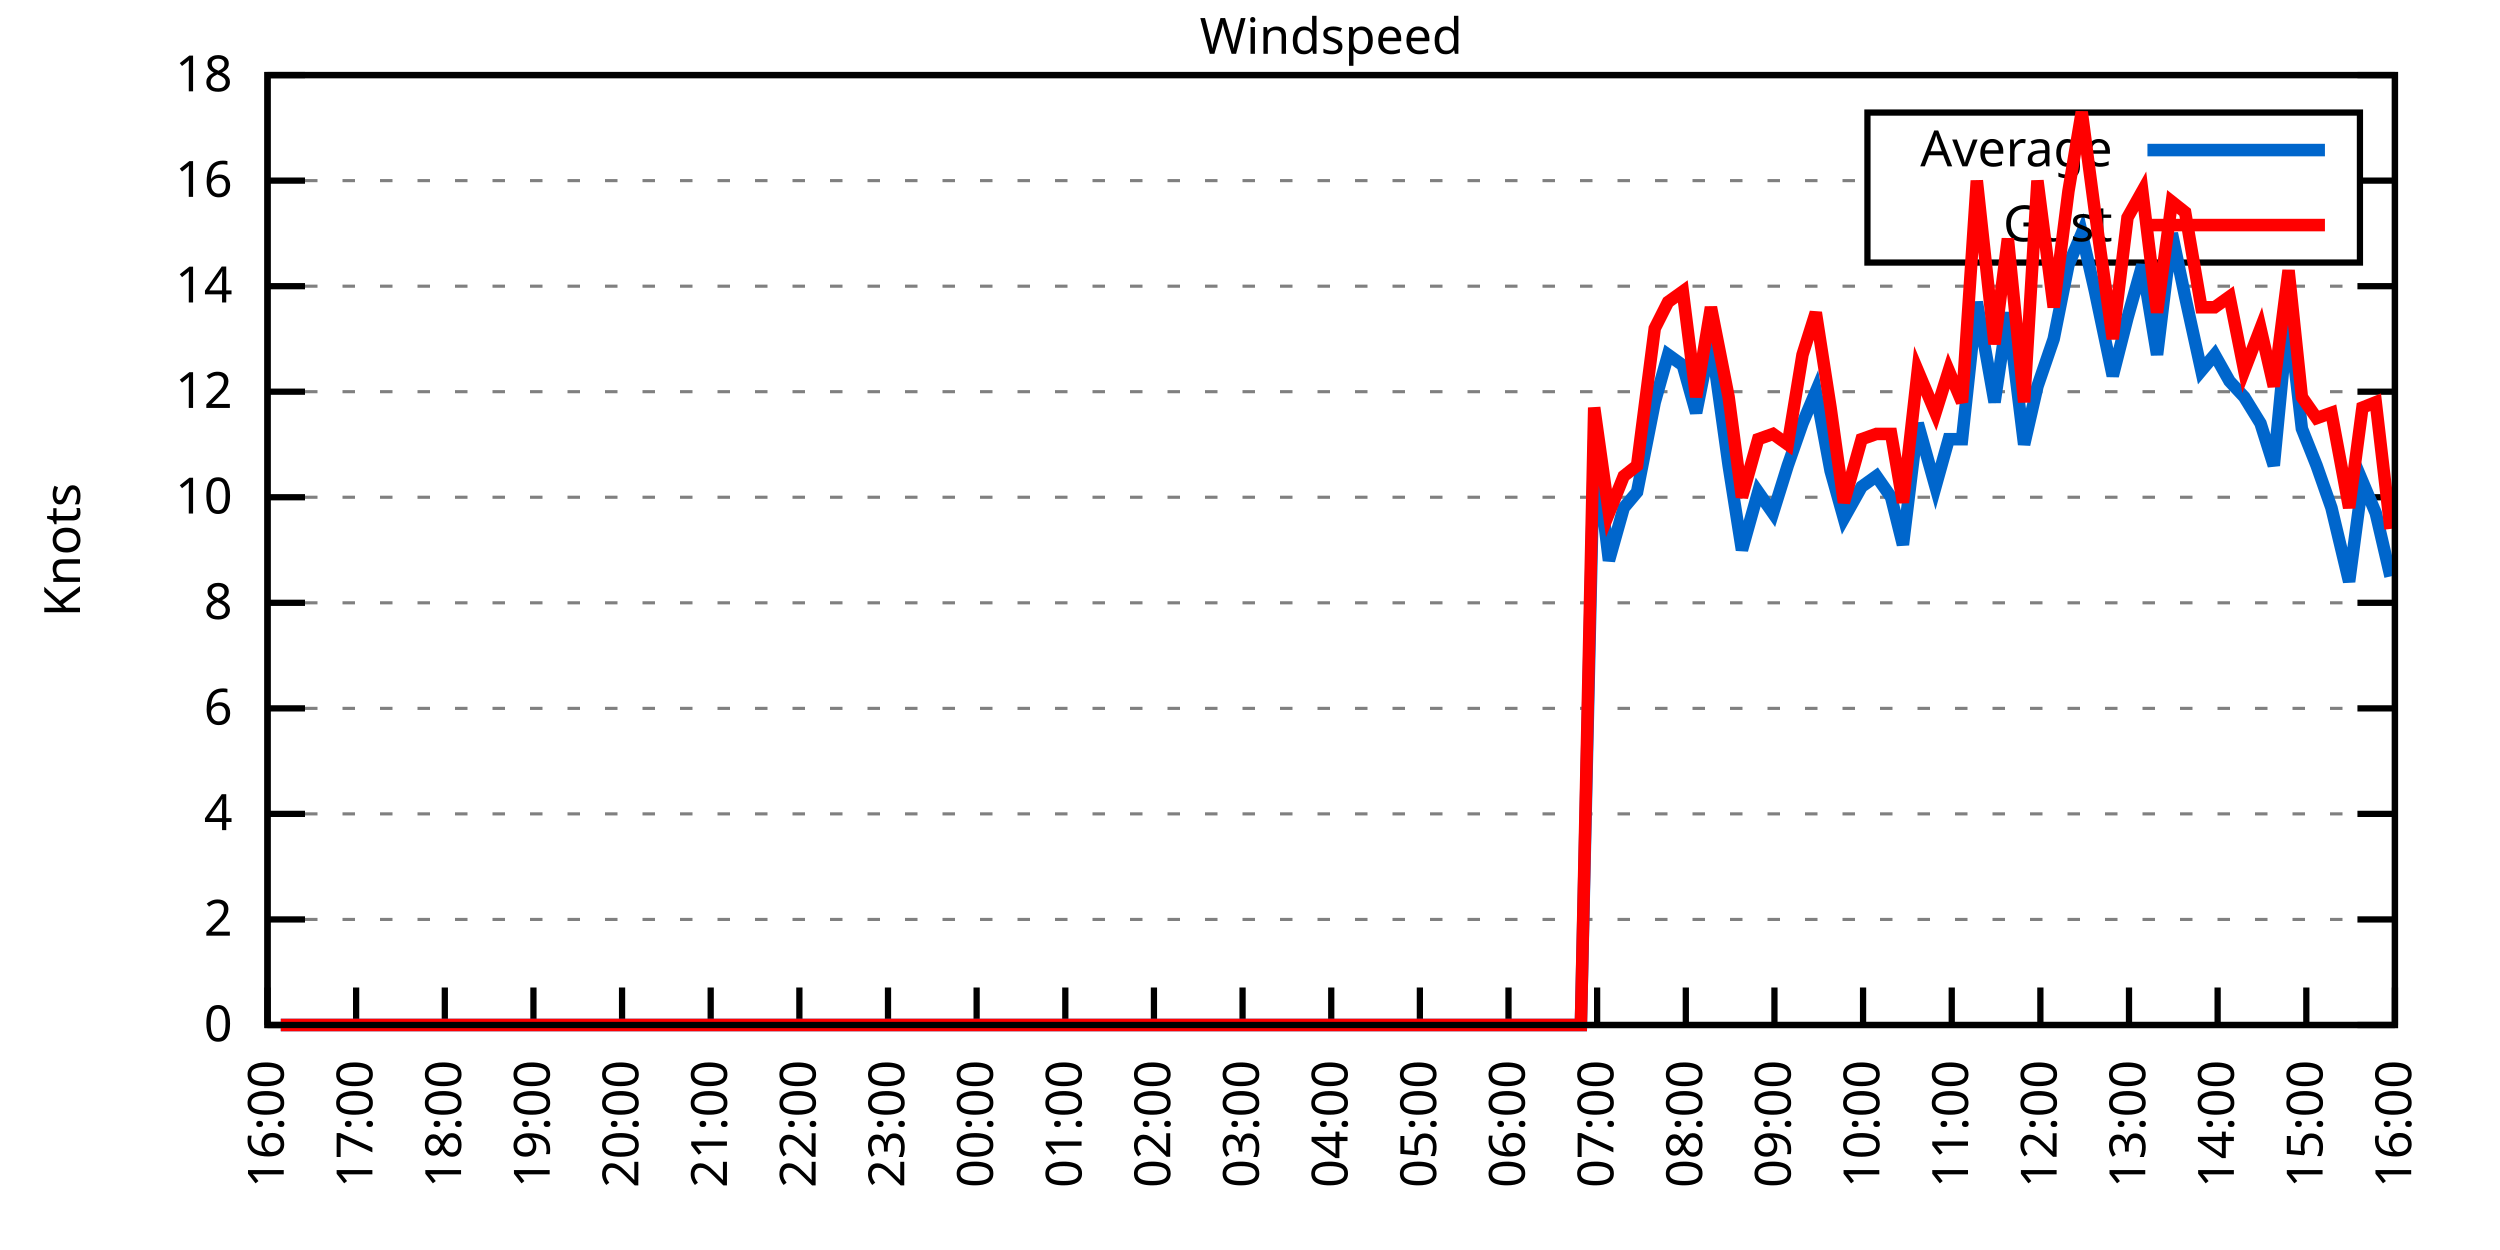
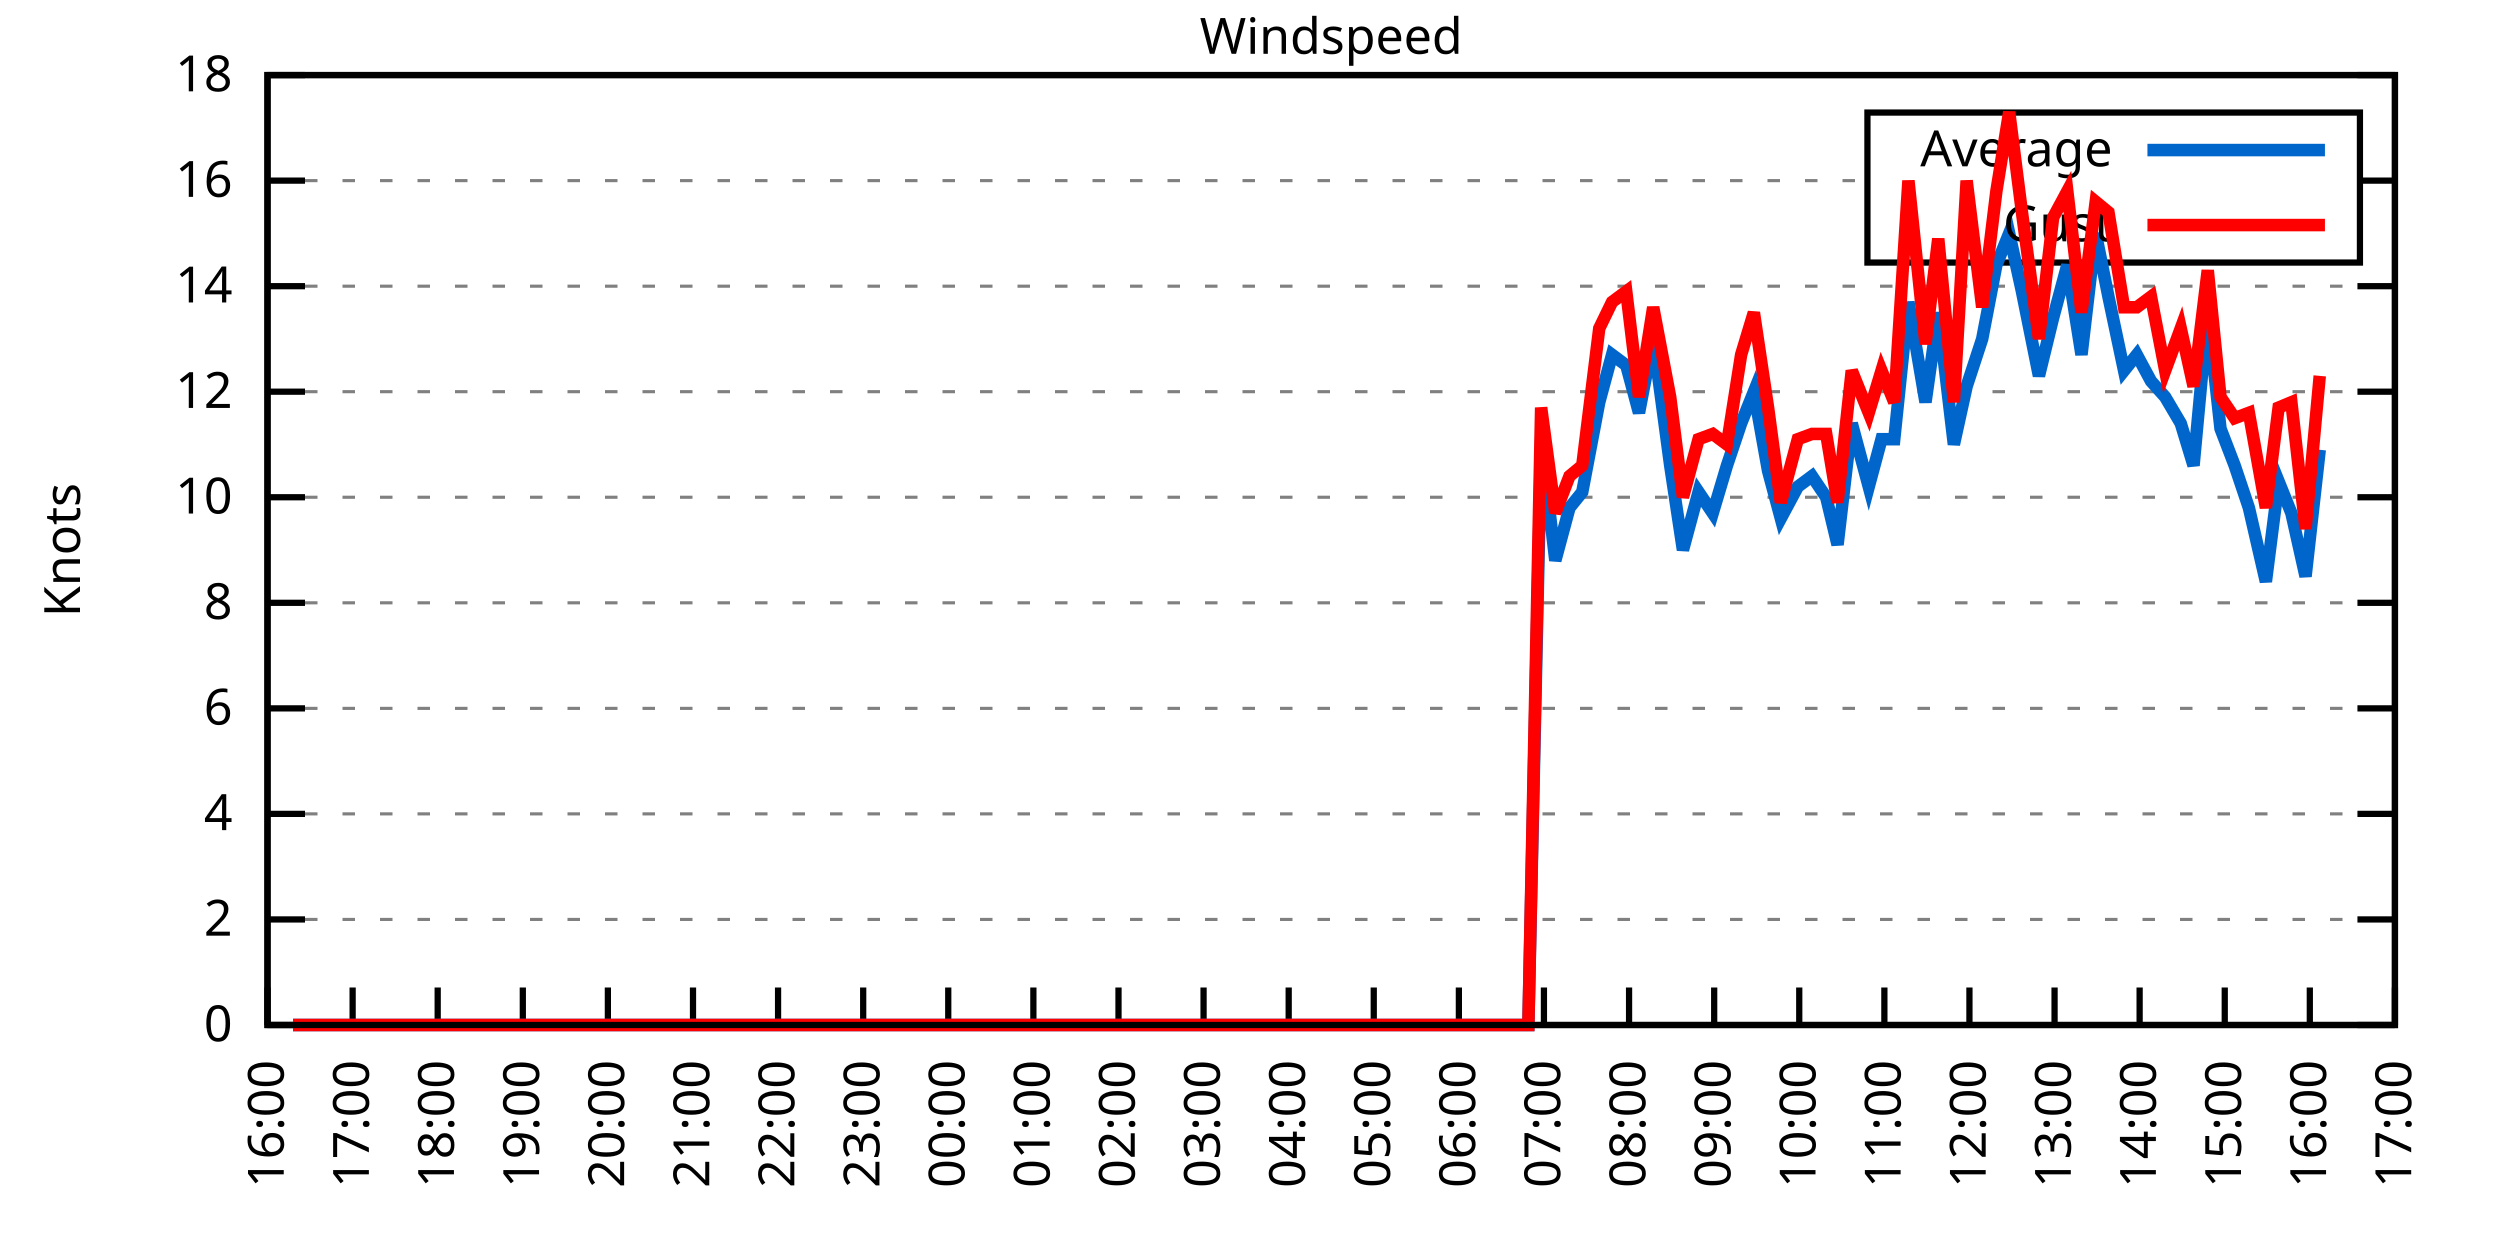
<svg xmlns="http://www.w3.org/2000/svg" xmlns:xlink="http://www.w3.org/1999/xlink" width="400" height="200" viewBox="0 0 400 200">
  <g id="gnuplot_canvas">
    <rect x="0" y="0" width="400" height="200" fill="none" />
    <defs>
      <circle id="gpDot" r="0.5" stroke-width="0.5" stroke="currentColor" />
      <path id="gpPt0" stroke-width="0.333" stroke="currentColor" d="M-1,0 h2 M0,-1 v2" />
      <path id="gpPt1" stroke-width="0.333" stroke="currentColor" d="M-1,-1 L1,1 M1,-1 L-1,1" />
      <path id="gpPt2" stroke-width="0.333" stroke="currentColor" d="M-1,0 L1,0 M0,-1 L0,1 M-1,-1 L1,1 M-1,1 L1,-1" />
      <rect id="gpPt3" stroke-width="0.333" stroke="currentColor" x="-1" y="-1" width="2" height="2" />
      <rect id="gpPt4" stroke-width="0.333" stroke="currentColor" fill="currentColor" x="-1" y="-1" width="2" height="2" />
      <circle id="gpPt5" stroke-width="0.333" stroke="currentColor" cx="0" cy="0" r="1" />
      <use xlink:href="#gpPt5" id="gpPt6" fill="currentColor" stroke="none" />
      <path id="gpPt7" stroke-width="0.333" stroke="currentColor" d="M0,-1.33 L-1.33,0.67 L1.33,0.67 z" />
      <use xlink:href="#gpPt7" id="gpPt8" fill="currentColor" stroke="none" />
      <use xlink:href="#gpPt7" id="gpPt9" stroke="currentColor" transform="rotate(180)" />
      <use xlink:href="#gpPt9" id="gpPt10" fill="currentColor" stroke="none" />
      <use xlink:href="#gpPt3" id="gpPt11" stroke="currentColor" transform="rotate(45)" />
      <use xlink:href="#gpPt11" id="gpPt12" fill="currentColor" stroke="none" />
      <path id="gpPt13" stroke-width="0.333" stroke="currentColor" d="M0,1.330 L1.265,0.411 L0.782,-1.067 L-0.782,-1.076 L-1.265,0.411 z" />
      <use xlink:href="#gpPt13" id="gpPt14" fill="currentColor" stroke="none" />
      <filter id="textbox" filterUnits="objectBoundingBox" x="0" y="0" height="1" width="1">
        <feFlood flood-color="white" flood-opacity="1" result="bgnd" />
        <feComposite in="SourceGraphic" in2="bgnd" operator="atop" />
      </filter>
      <filter id="greybox" filterUnits="objectBoundingBox" x="0" y="0" height="1" width="1">
        <feFlood flood-color="lightgrey" flood-opacity="1" result="grey" />
        <feComposite in="SourceGraphic" in2="grey" operator="atop" />
      </filter>
    </defs>
    <g fill="none" color="white" stroke="currentColor" stroke-width="1.00" stroke-linecap="butt" stroke-linejoin="miter">
</g>
    <g fill="none" color="black" stroke="currentColor" stroke-width="1.00" stroke-linecap="butt" stroke-linejoin="miter">
      <g stroke="none" shape-rendering="crispEdges">
        <polygon fill="rgb(255, 255, 255)" points="42.80,164.00 383.18,164.00 383.18,12.02 42.80,12.02 " />
      </g>
    </g>
    <g fill="none" color="black" stroke="currentColor" stroke-width="1.00" stroke-linecap="butt" stroke-linejoin="miter">
</g>
    <g fill="none" color="black" stroke="black" stroke-width="0.50" stroke-linecap="butt" stroke-linejoin="miter">
</g>
    <g fill="none" color="gray" stroke="currentColor" stroke-width="0.50" stroke-linecap="butt" stroke-linejoin="miter">
      <path stroke="gray" stroke-dasharray="2,4" class="gridline" d="M42.80,164.00 L383.19,164.00  " />
    </g>
    <g fill="none" color="gray" stroke="gray" stroke-width="1.00" stroke-linecap="butt" stroke-linejoin="miter">
</g>
    <g fill="none" color="black" stroke="currentColor" stroke-width="1.00" stroke-linecap="butt" stroke-linejoin="miter">
      <path stroke="black" d="M42.80,164.00 L48.80,164.00 M383.19,164.00 L377.19,164.00  " />
      <g transform="translate(37.20,166.60)" stroke="none" fill="black" font-family="Sans" font-size="8.00" text-anchor="end">
        <text>
          <tspan font-family="Sans"> 0</tspan>
        </text>
      </g>
    </g>
    <g fill="none" color="black" stroke="currentColor" stroke-width="1.00" stroke-linecap="butt" stroke-linejoin="miter">
</g>
    <g fill="none" color="black" stroke="black" stroke-width="0.50" stroke-linecap="butt" stroke-linejoin="miter">
</g>
    <g fill="none" color="gray" stroke="currentColor" stroke-width="0.50" stroke-linecap="butt" stroke-linejoin="miter">
      <path stroke="gray" stroke-dasharray="2,4" class="gridline" d="M42.80,147.11 L383.19,147.11  " />
    </g>
    <g fill="none" color="gray" stroke="gray" stroke-width="1.00" stroke-linecap="butt" stroke-linejoin="miter">
</g>
    <g fill="none" color="black" stroke="currentColor" stroke-width="1.00" stroke-linecap="butt" stroke-linejoin="miter">
      <path stroke="black" d="M42.80,147.11 L48.80,147.11 M383.19,147.11 L377.19,147.11  " />
      <g transform="translate(37.20,149.71)" stroke="none" fill="black" font-family="Sans" font-size="8.00" text-anchor="end">
        <text>
          <tspan font-family="Sans"> 2</tspan>
        </text>
      </g>
    </g>
    <g fill="none" color="black" stroke="currentColor" stroke-width="1.00" stroke-linecap="butt" stroke-linejoin="miter">
</g>
    <g fill="none" color="black" stroke="black" stroke-width="0.50" stroke-linecap="butt" stroke-linejoin="miter">
</g>
    <g fill="none" color="gray" stroke="currentColor" stroke-width="0.50" stroke-linecap="butt" stroke-linejoin="miter">
      <path stroke="gray" stroke-dasharray="2,4" class="gridline" d="M42.80,130.22 L383.19,130.22  " />
    </g>
    <g fill="none" color="gray" stroke="gray" stroke-width="1.00" stroke-linecap="butt" stroke-linejoin="miter">
</g>
    <g fill="none" color="black" stroke="currentColor" stroke-width="1.00" stroke-linecap="butt" stroke-linejoin="miter">
      <path stroke="black" d="M42.80,130.22 L48.80,130.22 M383.19,130.22 L377.19,130.22  " />
      <g transform="translate(37.20,132.82)" stroke="none" fill="black" font-family="Sans" font-size="8.00" text-anchor="end">
        <text>
          <tspan font-family="Sans"> 4</tspan>
        </text>
      </g>
    </g>
    <g fill="none" color="black" stroke="currentColor" stroke-width="1.00" stroke-linecap="butt" stroke-linejoin="miter">
</g>
    <g fill="none" color="black" stroke="black" stroke-width="0.50" stroke-linecap="butt" stroke-linejoin="miter">
</g>
    <g fill="none" color="gray" stroke="currentColor" stroke-width="0.50" stroke-linecap="butt" stroke-linejoin="miter">
      <path stroke="gray" stroke-dasharray="2,4" class="gridline" d="M42.80,113.34 L383.19,113.34  " />
    </g>
    <g fill="none" color="gray" stroke="gray" stroke-width="1.00" stroke-linecap="butt" stroke-linejoin="miter">
</g>
    <g fill="none" color="black" stroke="currentColor" stroke-width="1.00" stroke-linecap="butt" stroke-linejoin="miter">
      <path stroke="black" d="M42.80,113.34 L48.80,113.34 M383.19,113.34 L377.19,113.34  " />
      <g transform="translate(37.20,115.94)" stroke="none" fill="black" font-family="Sans" font-size="8.00" text-anchor="end">
        <text>
          <tspan font-family="Sans"> 6</tspan>
        </text>
      </g>
    </g>
    <g fill="none" color="black" stroke="currentColor" stroke-width="1.00" stroke-linecap="butt" stroke-linejoin="miter">
</g>
    <g fill="none" color="black" stroke="black" stroke-width="0.50" stroke-linecap="butt" stroke-linejoin="miter">
</g>
    <g fill="none" color="gray" stroke="currentColor" stroke-width="0.50" stroke-linecap="butt" stroke-linejoin="miter">
      <path stroke="gray" stroke-dasharray="2,4" class="gridline" d="M42.80,96.45 L383.19,96.45  " />
    </g>
    <g fill="none" color="gray" stroke="gray" stroke-width="1.00" stroke-linecap="butt" stroke-linejoin="miter">
</g>
    <g fill="none" color="black" stroke="currentColor" stroke-width="1.00" stroke-linecap="butt" stroke-linejoin="miter">
      <path stroke="black" d="M42.80,96.45 L48.80,96.45 M383.19,96.45 L377.19,96.45  " />
      <g transform="translate(37.20,99.05)" stroke="none" fill="black" font-family="Sans" font-size="8.00" text-anchor="end">
        <text>
          <tspan font-family="Sans"> 8</tspan>
        </text>
      </g>
    </g>
    <g fill="none" color="black" stroke="currentColor" stroke-width="1.00" stroke-linecap="butt" stroke-linejoin="miter">
</g>
    <g fill="none" color="black" stroke="black" stroke-width="0.50" stroke-linecap="butt" stroke-linejoin="miter">
</g>
    <g fill="none" color="gray" stroke="currentColor" stroke-width="0.50" stroke-linecap="butt" stroke-linejoin="miter">
      <path stroke="gray" stroke-dasharray="2,4" class="gridline" d="M42.80,79.56 L383.19,79.56  " />
    </g>
    <g fill="none" color="gray" stroke="gray" stroke-width="1.00" stroke-linecap="butt" stroke-linejoin="miter">
</g>
    <g fill="none" color="black" stroke="currentColor" stroke-width="1.00" stroke-linecap="butt" stroke-linejoin="miter">
      <path stroke="black" d="M42.80,79.56 L48.80,79.56 M383.19,79.56 L377.19,79.56  " />
      <g transform="translate(37.20,82.16)" stroke="none" fill="black" font-family="Sans" font-size="8.00" text-anchor="end">
        <text>
          <tspan font-family="Sans"> 10</tspan>
        </text>
      </g>
    </g>
    <g fill="none" color="black" stroke="currentColor" stroke-width="1.00" stroke-linecap="butt" stroke-linejoin="miter">
</g>
    <g fill="none" color="black" stroke="black" stroke-width="0.50" stroke-linecap="butt" stroke-linejoin="miter">
</g>
    <g fill="none" color="gray" stroke="currentColor" stroke-width="0.50" stroke-linecap="butt" stroke-linejoin="miter">
      <path stroke="gray" stroke-dasharray="2,4" class="gridline" d="M42.80,62.67 L383.19,62.67  " />
    </g>
    <g fill="none" color="gray" stroke="gray" stroke-width="1.00" stroke-linecap="butt" stroke-linejoin="miter">
</g>
    <g fill="none" color="black" stroke="currentColor" stroke-width="1.00" stroke-linecap="butt" stroke-linejoin="miter">
      <path stroke="black" d="M42.80,62.67 L48.80,62.67 M383.19,62.67 L377.19,62.67  " />
      <g transform="translate(37.20,65.27)" stroke="none" fill="black" font-family="Sans" font-size="8.00" text-anchor="end">
        <text>
          <tspan font-family="Sans"> 12</tspan>
        </text>
      </g>
    </g>
    <g fill="none" color="black" stroke="currentColor" stroke-width="1.00" stroke-linecap="butt" stroke-linejoin="miter">
</g>
    <g fill="none" color="black" stroke="black" stroke-width="0.50" stroke-linecap="butt" stroke-linejoin="miter">
</g>
    <g fill="none" color="gray" stroke="currentColor" stroke-width="0.50" stroke-linecap="butt" stroke-linejoin="miter">
      <path stroke="gray" stroke-dasharray="2,4" class="gridline" d="M42.80,45.79 L383.19,45.79  " />
    </g>
    <g fill="none" color="gray" stroke="gray" stroke-width="1.00" stroke-linecap="butt" stroke-linejoin="miter">
</g>
    <g fill="none" color="black" stroke="currentColor" stroke-width="1.00" stroke-linecap="butt" stroke-linejoin="miter">
      <path stroke="black" d="M42.80,45.79 L48.80,45.79 M383.19,45.79 L377.19,45.79  " />
      <g transform="translate(37.20,48.39)" stroke="none" fill="black" font-family="Sans" font-size="8.00" text-anchor="end">
        <text>
          <tspan font-family="Sans"> 14</tspan>
        </text>
      </g>
    </g>
    <g fill="none" color="black" stroke="currentColor" stroke-width="1.00" stroke-linecap="butt" stroke-linejoin="miter">
</g>
    <g fill="none" color="black" stroke="black" stroke-width="0.50" stroke-linecap="butt" stroke-linejoin="miter">
</g>
    <g fill="none" color="gray" stroke="currentColor" stroke-width="0.50" stroke-linecap="butt" stroke-linejoin="miter">
      <path stroke="gray" stroke-dasharray="2,4" class="gridline" d="M42.80,28.90 L298.79,28.90 M377.59,28.90 L383.19,28.90  " />
    </g>
    <g fill="none" color="gray" stroke="gray" stroke-width="1.00" stroke-linecap="butt" stroke-linejoin="miter">
</g>
    <g fill="none" color="black" stroke="currentColor" stroke-width="1.00" stroke-linecap="butt" stroke-linejoin="miter">
      <path stroke="black" d="M42.80,28.90 L48.80,28.90 M383.19,28.90 L377.19,28.90  " />
      <g transform="translate(37.20,31.50)" stroke="none" fill="black" font-family="Sans" font-size="8.00" text-anchor="end">
        <text>
          <tspan font-family="Sans"> 16</tspan>
        </text>
      </g>
    </g>
    <g fill="none" color="black" stroke="currentColor" stroke-width="1.00" stroke-linecap="butt" stroke-linejoin="miter">
</g>
    <g fill="none" color="black" stroke="black" stroke-width="0.50" stroke-linecap="butt" stroke-linejoin="miter">
</g>
    <g fill="none" color="gray" stroke="currentColor" stroke-width="0.50" stroke-linecap="butt" stroke-linejoin="miter">
      <path stroke="gray" stroke-dasharray="2,4" class="gridline" d="M42.80,12.01 L383.19,12.01  " />
    </g>
    <g fill="none" color="gray" stroke="gray" stroke-width="1.00" stroke-linecap="butt" stroke-linejoin="miter">
</g>
    <g fill="none" color="black" stroke="currentColor" stroke-width="1.00" stroke-linecap="butt" stroke-linejoin="miter">
      <path stroke="black" d="M42.80,12.01 L48.80,12.01 M383.19,12.01 L377.19,12.01  " />
      <g transform="translate(37.20,14.61)" stroke="none" fill="black" font-family="Sans" font-size="8.00" text-anchor="end">
        <text>
          <tspan font-family="Sans"> 18</tspan>
        </text>
      </g>
    </g>
    <g fill="none" color="black" stroke="currentColor" stroke-width="1.00" stroke-linecap="butt" stroke-linejoin="miter">
      <path stroke="black" d="M42.80,164.00 L42.80,158.00  " />
      <g transform="translate(45.40,169.60) rotate(270.00)" stroke="none" fill="black" font-family="Sans" font-size="8.00" text-anchor="end">
        <text>
          <tspan font-family="Sans">16:00</tspan>
        </text>
      </g>
    </g>
    <g fill="none" color="black" stroke="currentColor" stroke-width="1.00" stroke-linecap="butt" stroke-linejoin="miter">
-       <path stroke="black" d="M56.98,164.00 L56.98,158.00  " />
-       <g transform="translate(59.58,169.60) rotate(270.00)" stroke="none" fill="black" font-family="Sans" font-size="8.00" text-anchor="end">
+       <path stroke="black" d="M56.42,164.00 L56.42,158.00  " />
+       <g transform="translate(59.02,169.60) rotate(270.00)" stroke="none" fill="black" font-family="Sans" font-size="8.00" text-anchor="end">
        <text>
          <tspan font-family="Sans">17:00</tspan>
        </text>
      </g>
    </g>
    <g fill="none" color="black" stroke="currentColor" stroke-width="1.00" stroke-linecap="butt" stroke-linejoin="miter">
-       <path stroke="black" d="M71.17,164.00 L71.17,158.00  " />
-       <g transform="translate(73.77,169.60) rotate(270.00)" stroke="none" fill="black" font-family="Sans" font-size="8.00" text-anchor="end">
+       <path stroke="black" d="M70.03,164.00 L70.03,158.00  " />
+       <g transform="translate(72.63,169.60) rotate(270.00)" stroke="none" fill="black" font-family="Sans" font-size="8.00" text-anchor="end">
        <text>
          <tspan font-family="Sans">18:00</tspan>
        </text>
      </g>
    </g>
    <g fill="none" color="black" stroke="currentColor" stroke-width="1.00" stroke-linecap="butt" stroke-linejoin="miter">
-       <path stroke="black" d="M85.35,164.00 L85.35,158.00  " />
-       <g transform="translate(87.95,169.60) rotate(270.00)" stroke="none" fill="black" font-family="Sans" font-size="8.00" text-anchor="end">
+       <path stroke="black" d="M83.65,164.00 L83.65,158.00  " />
+       <g transform="translate(86.25,169.60) rotate(270.00)" stroke="none" fill="black" font-family="Sans" font-size="8.00" text-anchor="end">
        <text>
          <tspan font-family="Sans">19:00</tspan>
        </text>
      </g>
    </g>
    <g fill="none" color="black" stroke="currentColor" stroke-width="1.00" stroke-linecap="butt" stroke-linejoin="miter">
-       <path stroke="black" d="M99.53,164.00 L99.53,158.00  " />
-       <g transform="translate(102.13,169.60) rotate(270.00)" stroke="none" fill="black" font-family="Sans" font-size="8.00" text-anchor="end">
+       <path stroke="black" d="M97.26,164.00 L97.26,158.00  " />
+       <g transform="translate(99.86,169.60) rotate(270.00)" stroke="none" fill="black" font-family="Sans" font-size="8.00" text-anchor="end">
        <text>
          <tspan font-family="Sans">20:00</tspan>
        </text>
      </g>
    </g>
    <g fill="none" color="black" stroke="currentColor" stroke-width="1.00" stroke-linecap="butt" stroke-linejoin="miter">
-       <path stroke="black" d="M113.71,164.00 L113.71,158.00  " />
-       <g transform="translate(116.31,169.60) rotate(270.00)" stroke="none" fill="black" font-family="Sans" font-size="8.00" text-anchor="end">
+       <path stroke="black" d="M110.88,164.00 L110.88,158.00  " />
+       <g transform="translate(113.48,169.60) rotate(270.00)" stroke="none" fill="black" font-family="Sans" font-size="8.00" text-anchor="end">
        <text>
          <tspan font-family="Sans">21:00</tspan>
        </text>
      </g>
    </g>
    <g fill="none" color="black" stroke="currentColor" stroke-width="1.00" stroke-linecap="butt" stroke-linejoin="miter">
-       <path stroke="black" d="M127.90,164.00 L127.90,158.00  " />
-       <g transform="translate(130.50,169.60) rotate(270.00)" stroke="none" fill="black" font-family="Sans" font-size="8.00" text-anchor="end">
+       <path stroke="black" d="M124.49,164.00 L124.49,158.00  " />
+       <g transform="translate(127.09,169.60) rotate(270.00)" stroke="none" fill="black" font-family="Sans" font-size="8.00" text-anchor="end">
        <text>
          <tspan font-family="Sans">22:00</tspan>
        </text>
      </g>
    </g>
    <g fill="none" color="black" stroke="currentColor" stroke-width="1.00" stroke-linecap="butt" stroke-linejoin="miter">
-       <path stroke="black" d="M142.08,164.00 L142.08,158.00  " />
-       <g transform="translate(144.68,169.60) rotate(270.00)" stroke="none" fill="black" font-family="Sans" font-size="8.00" text-anchor="end">
+       <path stroke="black" d="M138.11,164.00 L138.11,158.00  " />
+       <g transform="translate(140.71,169.60) rotate(270.00)" stroke="none" fill="black" font-family="Sans" font-size="8.00" text-anchor="end">
        <text>
          <tspan font-family="Sans">23:00</tspan>
        </text>
      </g>
    </g>
    <g fill="none" color="black" stroke="currentColor" stroke-width="1.00" stroke-linecap="butt" stroke-linejoin="miter">
-       <path stroke="black" d="M156.26,164.00 L156.26,158.00  " />
-       <g transform="translate(158.86,169.60) rotate(270.00)" stroke="none" fill="black" font-family="Sans" font-size="8.00" text-anchor="end">
+       <path stroke="black" d="M151.72,164.00 L151.72,158.00  " />
+       <g transform="translate(154.32,169.60) rotate(270.00)" stroke="none" fill="black" font-family="Sans" font-size="8.00" text-anchor="end">
        <text>
          <tspan font-family="Sans">00:00</tspan>
        </text>
      </g>
    </g>
    <g fill="none" color="black" stroke="currentColor" stroke-width="1.00" stroke-linecap="butt" stroke-linejoin="miter">
-       <path stroke="black" d="M170.45,164.00 L170.45,158.00  " />
-       <g transform="translate(173.05,169.60) rotate(270.00)" stroke="none" fill="black" font-family="Sans" font-size="8.00" text-anchor="end">
+       <path stroke="black" d="M165.34,164.00 L165.34,158.00  " />
+       <g transform="translate(167.94,169.60) rotate(270.00)" stroke="none" fill="black" font-family="Sans" font-size="8.00" text-anchor="end">
        <text>
          <tspan font-family="Sans">01:00</tspan>
        </text>
      </g>
    </g>
    <g fill="none" color="black" stroke="currentColor" stroke-width="1.00" stroke-linecap="butt" stroke-linejoin="miter">
-       <path stroke="black" d="M184.63,164.00 L184.63,158.00  " />
-       <g transform="translate(187.23,169.60) rotate(270.00)" stroke="none" fill="black" font-family="Sans" font-size="8.00" text-anchor="end">
+       <path stroke="black" d="M178.96,164.00 L178.96,158.00  " />
+       <g transform="translate(181.56,169.60) rotate(270.00)" stroke="none" fill="black" font-family="Sans" font-size="8.00" text-anchor="end">
        <text>
          <tspan font-family="Sans">02:00</tspan>
        </text>
      </g>
    </g>
    <g fill="none" color="black" stroke="currentColor" stroke-width="1.00" stroke-linecap="butt" stroke-linejoin="miter">
-       <path stroke="black" d="M198.81,164.00 L198.81,158.00  " />
-       <g transform="translate(201.41,169.60) rotate(270.00)" stroke="none" fill="black" font-family="Sans" font-size="8.00" text-anchor="end">
+       <path stroke="black" d="M192.57,164.00 L192.57,158.00  " />
+       <g transform="translate(195.17,169.60) rotate(270.00)" stroke="none" fill="black" font-family="Sans" font-size="8.00" text-anchor="end">
        <text>
          <tspan font-family="Sans">03:00</tspan>
        </text>
      </g>
    </g>
    <g fill="none" color="black" stroke="currentColor" stroke-width="1.00" stroke-linecap="butt" stroke-linejoin="miter">
-       <path stroke="black" d="M213.00,164.00 L213.00,158.00  " />
-       <g transform="translate(215.60,169.60) rotate(270.00)" stroke="none" fill="black" font-family="Sans" font-size="8.00" text-anchor="end">
+       <path stroke="black" d="M206.19,164.00 L206.19,158.00  " />
+       <g transform="translate(208.79,169.60) rotate(270.00)" stroke="none" fill="black" font-family="Sans" font-size="8.00" text-anchor="end">
        <text>
          <tspan font-family="Sans">04:00</tspan>
        </text>
      </g>
    </g>
    <g fill="none" color="black" stroke="currentColor" stroke-width="1.00" stroke-linecap="butt" stroke-linejoin="miter">
-       <path stroke="black" d="M227.18,164.00 L227.18,158.00  " />
-       <g transform="translate(229.78,169.60) rotate(270.00)" stroke="none" fill="black" font-family="Sans" font-size="8.00" text-anchor="end">
+       <path stroke="black" d="M219.80,164.00 L219.80,158.00  " />
+       <g transform="translate(222.40,169.60) rotate(270.00)" stroke="none" fill="black" font-family="Sans" font-size="8.00" text-anchor="end">
        <text>
          <tspan font-family="Sans">05:00</tspan>
        </text>
      </g>
    </g>
    <g fill="none" color="black" stroke="currentColor" stroke-width="1.00" stroke-linecap="butt" stroke-linejoin="miter">
-       <path stroke="black" d="M241.36,164.00 L241.36,158.00  " />
-       <g transform="translate(243.96,169.60) rotate(270.00)" stroke="none" fill="black" font-family="Sans" font-size="8.00" text-anchor="end">
+       <path stroke="black" d="M233.42,164.00 L233.42,158.00  " />
+       <g transform="translate(236.02,169.60) rotate(270.00)" stroke="none" fill="black" font-family="Sans" font-size="8.00" text-anchor="end">
        <text>
          <tspan font-family="Sans">06:00</tspan>
        </text>
      </g>
    </g>
    <g fill="none" color="black" stroke="currentColor" stroke-width="1.00" stroke-linecap="butt" stroke-linejoin="miter">
-       <path stroke="black" d="M255.54,164.00 L255.54,158.00  " />
-       <g transform="translate(258.14,169.60) rotate(270.00)" stroke="none" fill="black" font-family="Sans" font-size="8.00" text-anchor="end">
+       <path stroke="black" d="M247.03,164.00 L247.03,158.00  " />
+       <g transform="translate(249.63,169.60) rotate(270.00)" stroke="none" fill="black" font-family="Sans" font-size="8.00" text-anchor="end">
        <text>
          <tspan font-family="Sans">07:00</tspan>
        </text>
      </g>
    </g>
    <g fill="none" color="black" stroke="currentColor" stroke-width="1.00" stroke-linecap="butt" stroke-linejoin="miter">
-       <path stroke="black" d="M269.73,164.00 L269.73,158.00  " />
-       <g transform="translate(272.33,169.60) rotate(270.00)" stroke="none" fill="black" font-family="Sans" font-size="8.00" text-anchor="end">
+       <path stroke="black" d="M260.65,164.00 L260.65,158.00  " />
+       <g transform="translate(263.25,169.60) rotate(270.00)" stroke="none" fill="black" font-family="Sans" font-size="8.00" text-anchor="end">
        <text>
          <tspan font-family="Sans">08:00</tspan>
        </text>
      </g>
    </g>
    <g fill="none" color="black" stroke="currentColor" stroke-width="1.00" stroke-linecap="butt" stroke-linejoin="miter">
-       <path stroke="black" d="M283.91,164.00 L283.91,158.00  " />
-       <g transform="translate(286.51,169.60) rotate(270.00)" stroke="none" fill="black" font-family="Sans" font-size="8.00" text-anchor="end">
+       <path stroke="black" d="M274.27,164.00 L274.27,158.00  " />
+       <g transform="translate(276.87,169.60) rotate(270.00)" stroke="none" fill="black" font-family="Sans" font-size="8.00" text-anchor="end">
        <text>
          <tspan font-family="Sans">09:00</tspan>
        </text>
      </g>
    </g>
    <g fill="none" color="black" stroke="currentColor" stroke-width="1.00" stroke-linecap="butt" stroke-linejoin="miter">
-       <path stroke="black" d="M298.09,164.00 L298.09,158.00  " />
-       <g transform="translate(300.69,169.60) rotate(270.00)" stroke="none" fill="black" font-family="Sans" font-size="8.00" text-anchor="end">
+       <path stroke="black" d="M287.88,164.00 L287.88,158.00  " />
+       <g transform="translate(290.48,169.60) rotate(270.00)" stroke="none" fill="black" font-family="Sans" font-size="8.00" text-anchor="end">
        <text>
          <tspan font-family="Sans">10:00</tspan>
        </text>
      </g>
    </g>
    <g fill="none" color="black" stroke="currentColor" stroke-width="1.00" stroke-linecap="butt" stroke-linejoin="miter">
-       <path stroke="black" d="M312.28,164.00 L312.28,158.00  " />
-       <g transform="translate(314.88,169.60) rotate(270.00)" stroke="none" fill="black" font-family="Sans" font-size="8.00" text-anchor="end">
+       <path stroke="black" d="M301.50,164.00 L301.50,158.00  " />
+       <g transform="translate(304.10,169.60) rotate(270.00)" stroke="none" fill="black" font-family="Sans" font-size="8.00" text-anchor="end">
        <text>
          <tspan font-family="Sans">11:00</tspan>
        </text>
      </g>
    </g>
    <g fill="none" color="black" stroke="currentColor" stroke-width="1.00" stroke-linecap="butt" stroke-linejoin="miter">
-       <path stroke="black" d="M326.46,164.00 L326.46,158.00  " />
-       <g transform="translate(329.06,169.60) rotate(270.00)" stroke="none" fill="black" font-family="Sans" font-size="8.00" text-anchor="end">
+       <path stroke="black" d="M315.11,164.00 L315.11,158.00  " />
+       <g transform="translate(317.71,169.60) rotate(270.00)" stroke="none" fill="black" font-family="Sans" font-size="8.00" text-anchor="end">
        <text>
          <tspan font-family="Sans">12:00</tspan>
        </text>
      </g>
    </g>
    <g fill="none" color="black" stroke="currentColor" stroke-width="1.00" stroke-linecap="butt" stroke-linejoin="miter">
-       <path stroke="black" d="M340.64,164.00 L340.64,158.00  " />
-       <g transform="translate(343.24,169.60) rotate(270.00)" stroke="none" fill="black" font-family="Sans" font-size="8.00" text-anchor="end">
+       <path stroke="black" d="M328.73,164.00 L328.73,158.00  " />
+       <g transform="translate(331.33,169.60) rotate(270.00)" stroke="none" fill="black" font-family="Sans" font-size="8.00" text-anchor="end">
        <text>
          <tspan font-family="Sans">13:00</tspan>
        </text>
      </g>
    </g>
    <g fill="none" color="black" stroke="currentColor" stroke-width="1.00" stroke-linecap="butt" stroke-linejoin="miter">
-       <path stroke="black" d="M354.82,164.00 L354.82,158.00  " />
-       <g transform="translate(357.42,169.60) rotate(270.00)" stroke="none" fill="black" font-family="Sans" font-size="8.00" text-anchor="end">
+       <path stroke="black" d="M342.34,164.00 L342.34,158.00  " />
+       <g transform="translate(344.94,169.60) rotate(270.00)" stroke="none" fill="black" font-family="Sans" font-size="8.00" text-anchor="end">
        <text>
          <tspan font-family="Sans">14:00</tspan>
        </text>
      </g>
    </g>
    <g fill="none" color="black" stroke="currentColor" stroke-width="1.00" stroke-linecap="butt" stroke-linejoin="miter">
-       <path stroke="black" d="M369.01,164.00 L369.01,158.00  " />
-       <g transform="translate(371.61,169.60) rotate(270.00)" stroke="none" fill="black" font-family="Sans" font-size="8.00" text-anchor="end">
+       <path stroke="black" d="M355.96,164.00 L355.96,158.00  " />
+       <g transform="translate(358.56,169.60) rotate(270.00)" stroke="none" fill="black" font-family="Sans" font-size="8.00" text-anchor="end">
        <text>
          <tspan font-family="Sans">15:00</tspan>
+         </text>
+       </g>
+     </g>
+     <g fill="none" color="black" stroke="currentColor" stroke-width="1.00" stroke-linecap="butt" stroke-linejoin="miter">
+       <path stroke="black" d="M369.57,164.00 L369.57,158.00  " />
+       <g transform="translate(372.17,169.60) rotate(270.00)" stroke="none" fill="black" font-family="Sans" font-size="8.00" text-anchor="end">
+         <text>
+           <tspan font-family="Sans">16:00</tspan>
        </text>
      </g>
    </g>
    <g fill="none" color="black" stroke="currentColor" stroke-width="1.00" stroke-linecap="butt" stroke-linejoin="miter">
      <path stroke="black" d="M383.19,164.00 L383.19,158.00  " />
      <g transform="translate(385.79,169.60) rotate(270.00)" stroke="none" fill="black" font-family="Sans" font-size="8.00" text-anchor="end">
        <text>
-           <tspan font-family="Sans">16:00</tspan>
+           <tspan font-family="Sans">17:00</tspan>
        </text>
      </g>
    </g>
    <g fill="none" color="black" stroke="currentColor" stroke-width="1.00" stroke-linecap="butt" stroke-linejoin="miter">
</g>
    <g fill="none" color="black" stroke="currentColor" stroke-width="1.00" stroke-linecap="butt" stroke-linejoin="miter">
      <path stroke="black" d="M42.80,12.01 L42.80,164.00 L383.19,164.00 L383.19,12.01 L42.80,12.01 Z  " />
    </g>
    <g fill="none" color="black" stroke="currentColor" stroke-width="1.00" stroke-linecap="butt" stroke-linejoin="miter">
</g>
    <g fill="none" color="black" stroke="currentColor" stroke-width="1.00" stroke-linecap="butt" stroke-linejoin="miter">
      <path stroke="black" d="M298.79,42.01 L298.79,18.01 L377.59,18.01 L377.59,42.01 L298.79,42.01 Z  " />
    </g>
    <g id="Windspeed_plot_1">
      <g fill="none" color="white" stroke="black" stroke-width="2.00" stroke-linecap="butt" stroke-linejoin="miter">
</g>
      <g fill="none" color="black" stroke="currentColor" stroke-width="2.00" stroke-linecap="butt" stroke-linejoin="miter">
        <g transform="translate(337.99,26.61)" stroke="none" fill="black" font-family="Sans" font-size="8.00" text-anchor="end">
          <text>
            <tspan font-family="Sans">Average</tspan>
          </text>
        </g>
      </g>
      <g fill="none" color="black" stroke="currentColor" stroke-width="2.00" stroke-linecap="butt" stroke-linejoin="miter">
-         <path stroke="rgb(  0, 102, 204)" d="M343.59,24.01 L371.99,24.01 M44.93,164.00 L47.05,164.00 L49.66,164.00 L52.02,164.00 L54.38,164.00 L56.75,164.00   L58.64,164.00 L61.47,164.00 L63.60,164.00 L66.20,164.00 L68.09,164.00 L70.69,164.00 L72.82,164.00 L75.18,164.00   L78.02,164.00 L80.38,164.00 L82.28,164.00 L84.88,164.00 L87.00,164.00 L89.60,164.00 L92.20,164.00 L94.09,164.00   L96.93,164.00 L98.82,164.00 L101.66,164.00 L103.79,164.00 L105.91,164.00 L108.51,164.00 L111.11,164.00 L113.01,164.00   L115.84,164.00 L117.97,164.00 L120.10,164.00 L122.70,164.00 L125.30,164.00 L127.19,164.00 L130.02,164.00 L131.92,164.00   L134.75,164.00 L136.64,164.00 L139.24,164.00 L141.84,164.00 L143.97,164.00 L146.57,164.00 L148.70,164.00 L151.06,164.00   L153.66,164.00 L155.55,164.00 L158.15,164.00 L160.28,164.00 L163.12,164.00 L165.01,164.00 L167.61,164.00 L170.21,164.00   L172.10,164.00 L174.94,164.00 L177.30,164.00 L179.43,164.00 L181.56,164.00 L184.16,164.00 L186.76,164.00 L189.12,164.00   L191.48,164.00 L193.85,164.00 L195.98,164.00 L198.34,164.00 L200.47,164.00 L203.30,164.00 L205.67,164.00 L207.56,164.00   L210.39,164.00 L212.29,164.00 L214.65,164.00 L217.01,164.00 L219.85,164.00 L222.21,164.00 L224.58,164.00 L226.47,164.00   L228.60,164.00 L231.43,164.00 L234.03,164.00 L235.92,164.00 L238.29,164.00 L241.12,164.00 L243.02,164.00 L245.62,164.00   L248.22,164.00 L250.34,164.00 L252.94,164.00 L255.07,70.27 L257.43,89.69 L259.80,81.25 L261.93,78.72 L264.76,64.36   L266.89,56.76 L269.25,58.45 L271.38,66.05 L273.75,54.23 L276.58,74.49 L278.71,88.00 L281.31,78.72 L283.67,82.09   L286.04,74.49 L288.40,67.74 L290.53,62.67 L292.89,75.34 L295.02,82.94 L297.86,77.87 L300.22,76.18 L302.58,79.56   L304.47,87.16 L306.84,67.74 L309.68,77.87 L311.80,70.27 L313.93,70.27 L316.29,48.32 L319.13,64.36 L321.26,50.01   L323.86,71.12 L325.99,61.83 L328.59,54.23 L330.95,42.41 L333.08,37.34 L335.20,46.63 L338.04,60.14 L340.40,50.85   L342.77,42.41 L345.13,56.76 L347.50,37.34 L349.62,47.47 L352.22,59.30 L354.35,56.76 L356.72,60.98 L359.08,63.52   L361.68,67.74 L363.81,74.49 L366.17,50.01 L368.30,68.58 L370.66,74.49 L373.03,81.25 L375.86,93.07 L377.99,77.03   L380.12,82.09 L382.48,92.23  " />
+         <path stroke="rgb(  0, 102, 204)" d="M343.59,24.01 L371.99,24.01 M46.88,164.00 L49.38,164.00 L51.65,164.00 L53.92,164.00 L56.19,164.00 L58.00,164.00   L60.73,164.00 L62.77,164.00 L65.27,164.00 L67.08,164.00 L69.58,164.00 L71.62,164.00 L73.89,164.00 L76.61,164.00   L78.88,164.00 L80.70,164.00 L83.19,164.00 L85.24,164.00 L87.73,164.00 L90.23,164.00 L92.04,164.00 L94.77,164.00   L96.58,164.00 L99.30,164.00 L101.35,164.00 L103.39,164.00 L105.89,164.00 L108.38,164.00 L110.20,164.00 L112.92,164.00   L114.96,164.00 L117.01,164.00 L119.50,164.00 L122.00,164.00 L123.81,164.00 L126.54,164.00 L128.35,164.00 L131.07,164.00   L132.89,164.00 L135.39,164.00 L137.88,164.00 L139.92,164.00 L142.42,164.00 L144.46,164.00 L146.73,164.00 L149.23,164.00   L151.04,164.00 L153.54,164.00 L155.58,164.00 L158.31,164.00 L160.12,164.00 L162.62,164.00 L165.11,164.00 L166.93,164.00   L169.65,164.00 L171.92,164.00 L173.96,164.00 L176.01,164.00 L178.50,164.00 L181.00,164.00 L183.27,164.00 L185.54,164.00   L187.81,164.00 L189.85,164.00 L192.12,164.00 L194.16,164.00 L196.88,164.00 L199.15,164.00 L200.97,164.00 L203.69,164.00   L205.51,164.00 L207.78,164.00 L210.04,164.00 L212.77,164.00 L215.04,164.00 L217.31,164.00 L219.12,164.00 L221.16,164.00   L223.89,164.00 L226.38,164.00 L228.20,164.00 L230.47,164.00 L233.19,164.00 L235.01,164.00 L237.50,164.00 L240.00,164.00   L242.04,164.00 L244.54,164.00 L246.58,70.27 L248.85,89.69 L251.12,81.25 L253.16,78.72 L255.88,64.36 L257.93,56.76   L260.20,58.45 L262.24,66.05 L264.51,54.23 L267.23,74.49 L269.27,88.00 L271.77,78.72 L274.04,82.09 L276.31,74.49   L278.58,67.74 L280.62,62.67 L282.89,75.34 L284.93,82.94 L287.65,77.87 L289.92,76.18 L292.19,79.56 L294.01,87.16   L296.28,67.74 L299.00,77.87 L301.04,70.27 L303.08,70.27 L305.35,48.32 L308.08,64.36 L310.12,50.01 L312.62,71.12   L314.66,61.83 L317.15,54.23 L319.42,42.41 L321.47,37.34 L323.51,46.63 L326.23,60.14 L328.50,50.85 L330.77,42.41   L333.04,56.76 L335.31,37.34 L337.35,47.47 L339.85,59.30 L341.89,56.76 L344.16,60.98 L346.43,63.52 L348.92,67.74   L350.97,74.49 L353.24,50.01 L355.28,68.58 L357.55,74.49 L359.82,81.25 L362.54,93.07 L364.58,77.03 L366.62,82.09   L368.89,92.23 L371.16,71.96  " />
      </g>
    </g>
    <g id="Windspeed_plot_2">
      <g fill="none" color="black" stroke="currentColor" stroke-width="2.00" stroke-linecap="butt" stroke-linejoin="miter">
        <g transform="translate(337.99,38.61)" stroke="none" fill="black" font-family="Sans" font-size="8.00" text-anchor="end">
          <text>
            <tspan font-family="Sans">Gust</tspan>
          </text>
        </g>
      </g>
      <g fill="none" color="black" stroke="currentColor" stroke-width="2.00" stroke-linecap="butt" stroke-linejoin="miter">
-         <path stroke="rgb(255,   0,   0)" d="M343.59,36.01 L371.99,36.01 M44.93,164.00 L47.05,164.00 L49.66,164.00 L52.02,164.00 L54.38,164.00 L56.75,164.00   L58.64,164.00 L61.47,164.00 L63.60,164.00 L66.20,164.00 L68.09,164.00 L70.69,164.00 L72.82,164.00 L75.18,164.00   L78.02,164.00 L80.38,164.00 L82.28,164.00 L84.88,164.00 L87.00,164.00 L89.60,164.00 L92.20,164.00 L94.09,164.00   L96.93,164.00 L98.82,164.00 L101.66,164.00 L103.79,164.00 L105.91,164.00 L108.51,164.00 L111.11,164.00 L113.01,164.00   L115.84,164.00 L117.97,164.00 L120.10,164.00 L122.70,164.00 L125.30,164.00 L127.19,164.00 L130.02,164.00 L131.92,164.00   L134.75,164.00 L136.64,164.00 L139.24,164.00 L141.84,164.00 L143.97,164.00 L146.57,164.00 L148.70,164.00 L151.06,164.00   L153.66,164.00 L155.55,164.00 L158.15,164.00 L160.28,164.00 L163.12,164.00 L165.01,164.00 L167.61,164.00 L170.21,164.00   L172.10,164.00 L174.94,164.00 L177.30,164.00 L179.43,164.00 L181.56,164.00 L184.16,164.00 L186.76,164.00 L189.12,164.00   L191.48,164.00 L193.85,164.00 L195.98,164.00 L198.34,164.00 L200.47,164.00 L203.30,164.00 L205.67,164.00 L207.56,164.00   L210.39,164.00 L212.29,164.00 L214.65,164.00 L217.01,164.00 L219.85,164.00 L222.21,164.00 L224.58,164.00 L226.47,164.00   L228.60,164.00 L231.43,164.00 L234.03,164.00 L235.92,164.00 L238.29,164.00 L241.12,164.00 L243.02,164.00 L245.62,164.00   L248.22,164.00 L250.34,164.00 L252.94,164.00 L255.07,65.21 L257.43,82.09 L259.80,76.18 L261.93,74.49 L264.76,52.54   L266.89,48.32 L269.25,46.63 L271.38,63.52 L273.75,49.16 L276.58,63.52 L278.71,79.56 L281.31,70.27 L283.67,69.43   L286.04,71.12 L288.40,56.76 L290.53,50.01 L292.89,65.21 L295.02,80.41 L297.86,70.27 L300.22,69.43 L302.58,69.43   L304.47,80.41 L306.84,59.30 L309.68,66.05 L311.80,59.30 L313.93,64.36 L316.29,28.90 L319.13,55.07 L321.26,38.19   L323.86,64.36 L325.99,28.90 L328.59,49.16 L330.95,30.59 L333.08,17.92 L335.20,33.96 L338.04,54.23 L340.40,34.81   L342.77,30.59 L345.13,50.01 L347.50,32.28 L349.62,33.96 L352.22,49.16 L354.35,49.16 L356.72,47.47 L359.08,59.30   L361.68,52.54 L363.81,61.83 L366.17,43.25 L368.30,63.52 L370.66,66.90 L373.03,66.05 L375.86,81.25 L377.99,65.21   L380.12,64.36 L382.48,84.63  " />
+         <path stroke="rgb(255,   0,   0)" d="M343.59,36.01 L371.99,36.01 M46.88,164.00 L49.38,164.00 L51.65,164.00 L53.92,164.00 L56.19,164.00 L58.00,164.00   L60.73,164.00 L62.77,164.00 L65.27,164.00 L67.08,164.00 L69.58,164.00 L71.62,164.00 L73.89,164.00 L76.61,164.00   L78.88,164.00 L80.70,164.00 L83.19,164.00 L85.24,164.00 L87.73,164.00 L90.23,164.00 L92.04,164.00 L94.77,164.00   L96.58,164.00 L99.30,164.00 L101.35,164.00 L103.39,164.00 L105.89,164.00 L108.38,164.00 L110.20,164.00 L112.92,164.00   L114.96,164.00 L117.01,164.00 L119.50,164.00 L122.00,164.00 L123.81,164.00 L126.54,164.00 L128.35,164.00 L131.07,164.00   L132.89,164.00 L135.39,164.00 L137.88,164.00 L139.92,164.00 L142.42,164.00 L144.46,164.00 L146.73,164.00 L149.23,164.00   L151.04,164.00 L153.54,164.00 L155.58,164.00 L158.31,164.00 L160.12,164.00 L162.62,164.00 L165.11,164.00 L166.93,164.00   L169.65,164.00 L171.92,164.00 L173.96,164.00 L176.01,164.00 L178.50,164.00 L181.00,164.00 L183.27,164.00 L185.54,164.00   L187.81,164.00 L189.85,164.00 L192.12,164.00 L194.16,164.00 L196.88,164.00 L199.15,164.00 L200.97,164.00 L203.69,164.00   L205.51,164.00 L207.78,164.00 L210.04,164.00 L212.77,164.00 L215.04,164.00 L217.31,164.00 L219.12,164.00 L221.16,164.00   L223.89,164.00 L226.38,164.00 L228.20,164.00 L230.47,164.00 L233.19,164.00 L235.01,164.00 L237.50,164.00 L240.00,164.00   L242.04,164.00 L244.54,164.00 L246.58,65.21 L248.85,82.09 L251.12,76.18 L253.16,74.49 L255.88,52.54 L257.93,48.32   L260.20,46.63 L262.24,63.52 L264.51,49.16 L267.23,63.52 L269.27,79.56 L271.77,70.27 L274.04,69.43 L276.31,71.12   L278.58,56.76 L280.62,50.01 L282.89,65.21 L284.93,80.41 L287.65,70.27 L289.92,69.43 L292.19,69.43 L294.01,80.41   L296.28,59.30 L299.00,66.05 L301.04,59.30 L303.08,64.36 L305.35,28.90 L308.08,55.07 L310.12,38.19 L312.62,64.36   L314.66,28.90 L317.15,49.16 L319.42,30.59 L321.47,17.92 L323.51,33.96 L326.23,54.23 L328.50,34.81 L330.77,30.59   L333.04,50.01 L335.31,32.28 L337.35,33.96 L339.85,49.16 L341.89,49.16 L344.16,47.47 L346.43,59.30 L348.92,52.54   L350.97,61.83 L353.24,43.25 L355.28,63.52 L357.55,66.90 L359.82,66.05 L362.54,81.25 L364.58,65.21 L366.62,64.36   L368.89,84.63 L371.16,60.14  " />
      </g>
    </g>
    <g fill="none" color="black" stroke="currentColor" stroke-width="2.00" stroke-linecap="butt" stroke-linejoin="miter">
</g>
    <g fill="none" color="black" stroke="black" stroke-width="1.00" stroke-linecap="butt" stroke-linejoin="miter">
</g>
    <g fill="none" color="black" stroke="currentColor" stroke-width="1.00" stroke-linecap="butt" stroke-linejoin="miter">
      <path stroke="black" d="M42.80,12.01 L42.80,164.00 L383.19,164.00 L383.19,12.01 L42.80,12.01 Z  " />
      <g transform="translate(12.80,88.01) rotate(270.00)" stroke="none" fill="black" font-family="Sans" font-size="8.00" text-anchor="middle">
        <text>
          <tspan font-family="Sans">Knots</tspan>
        </text>
      </g>
    </g>
    <g fill="none" color="black" stroke="currentColor" stroke-width="1.00" stroke-linecap="butt" stroke-linejoin="miter">
</g>
    <g fill="none" color="black" stroke="currentColor" stroke-width="1.00" stroke-linecap="butt" stroke-linejoin="miter">
      <g transform="translate(212.99,8.61)" stroke="none" fill="black" font-family="Sans" font-size="8.00" text-anchor="middle">
        <text>
          <tspan font-family="Sans">Windspeed</tspan>
        </text>
      </g>
    </g>
    <g fill="none" color="black" stroke="currentColor" stroke-width="1.00" stroke-linecap="butt" stroke-linejoin="miter">
</g>
  </g>
</svg>
